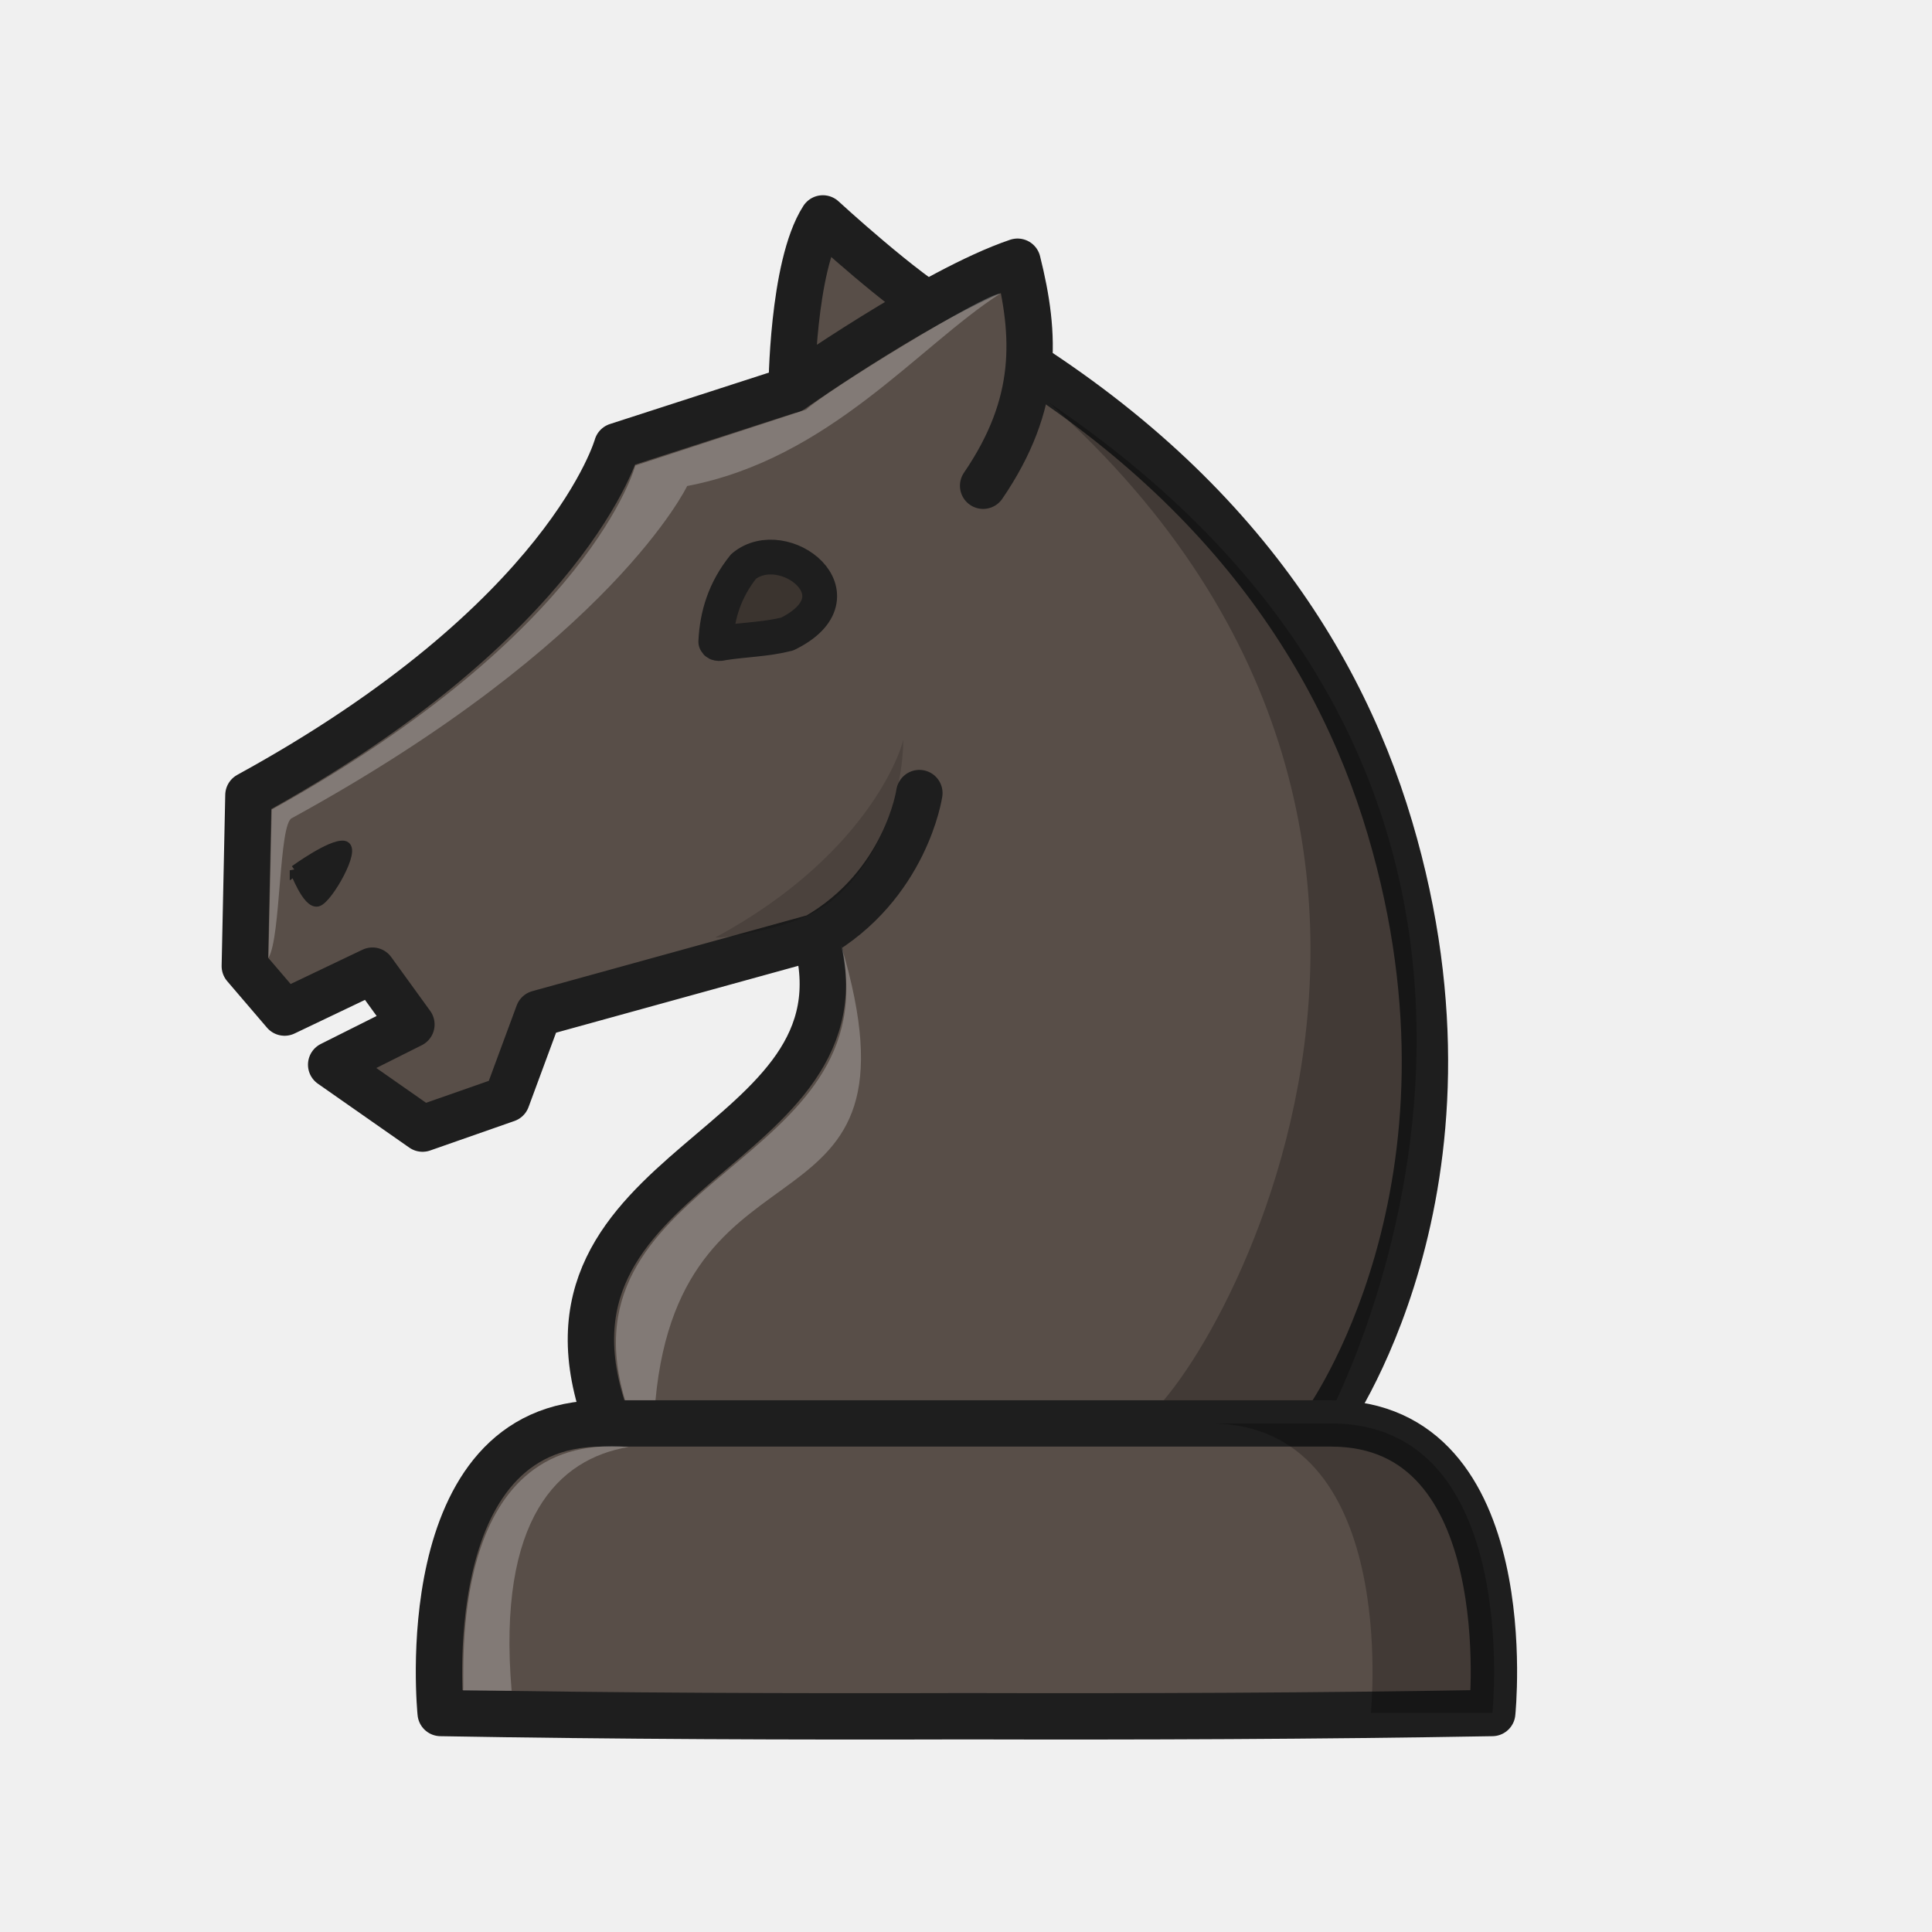
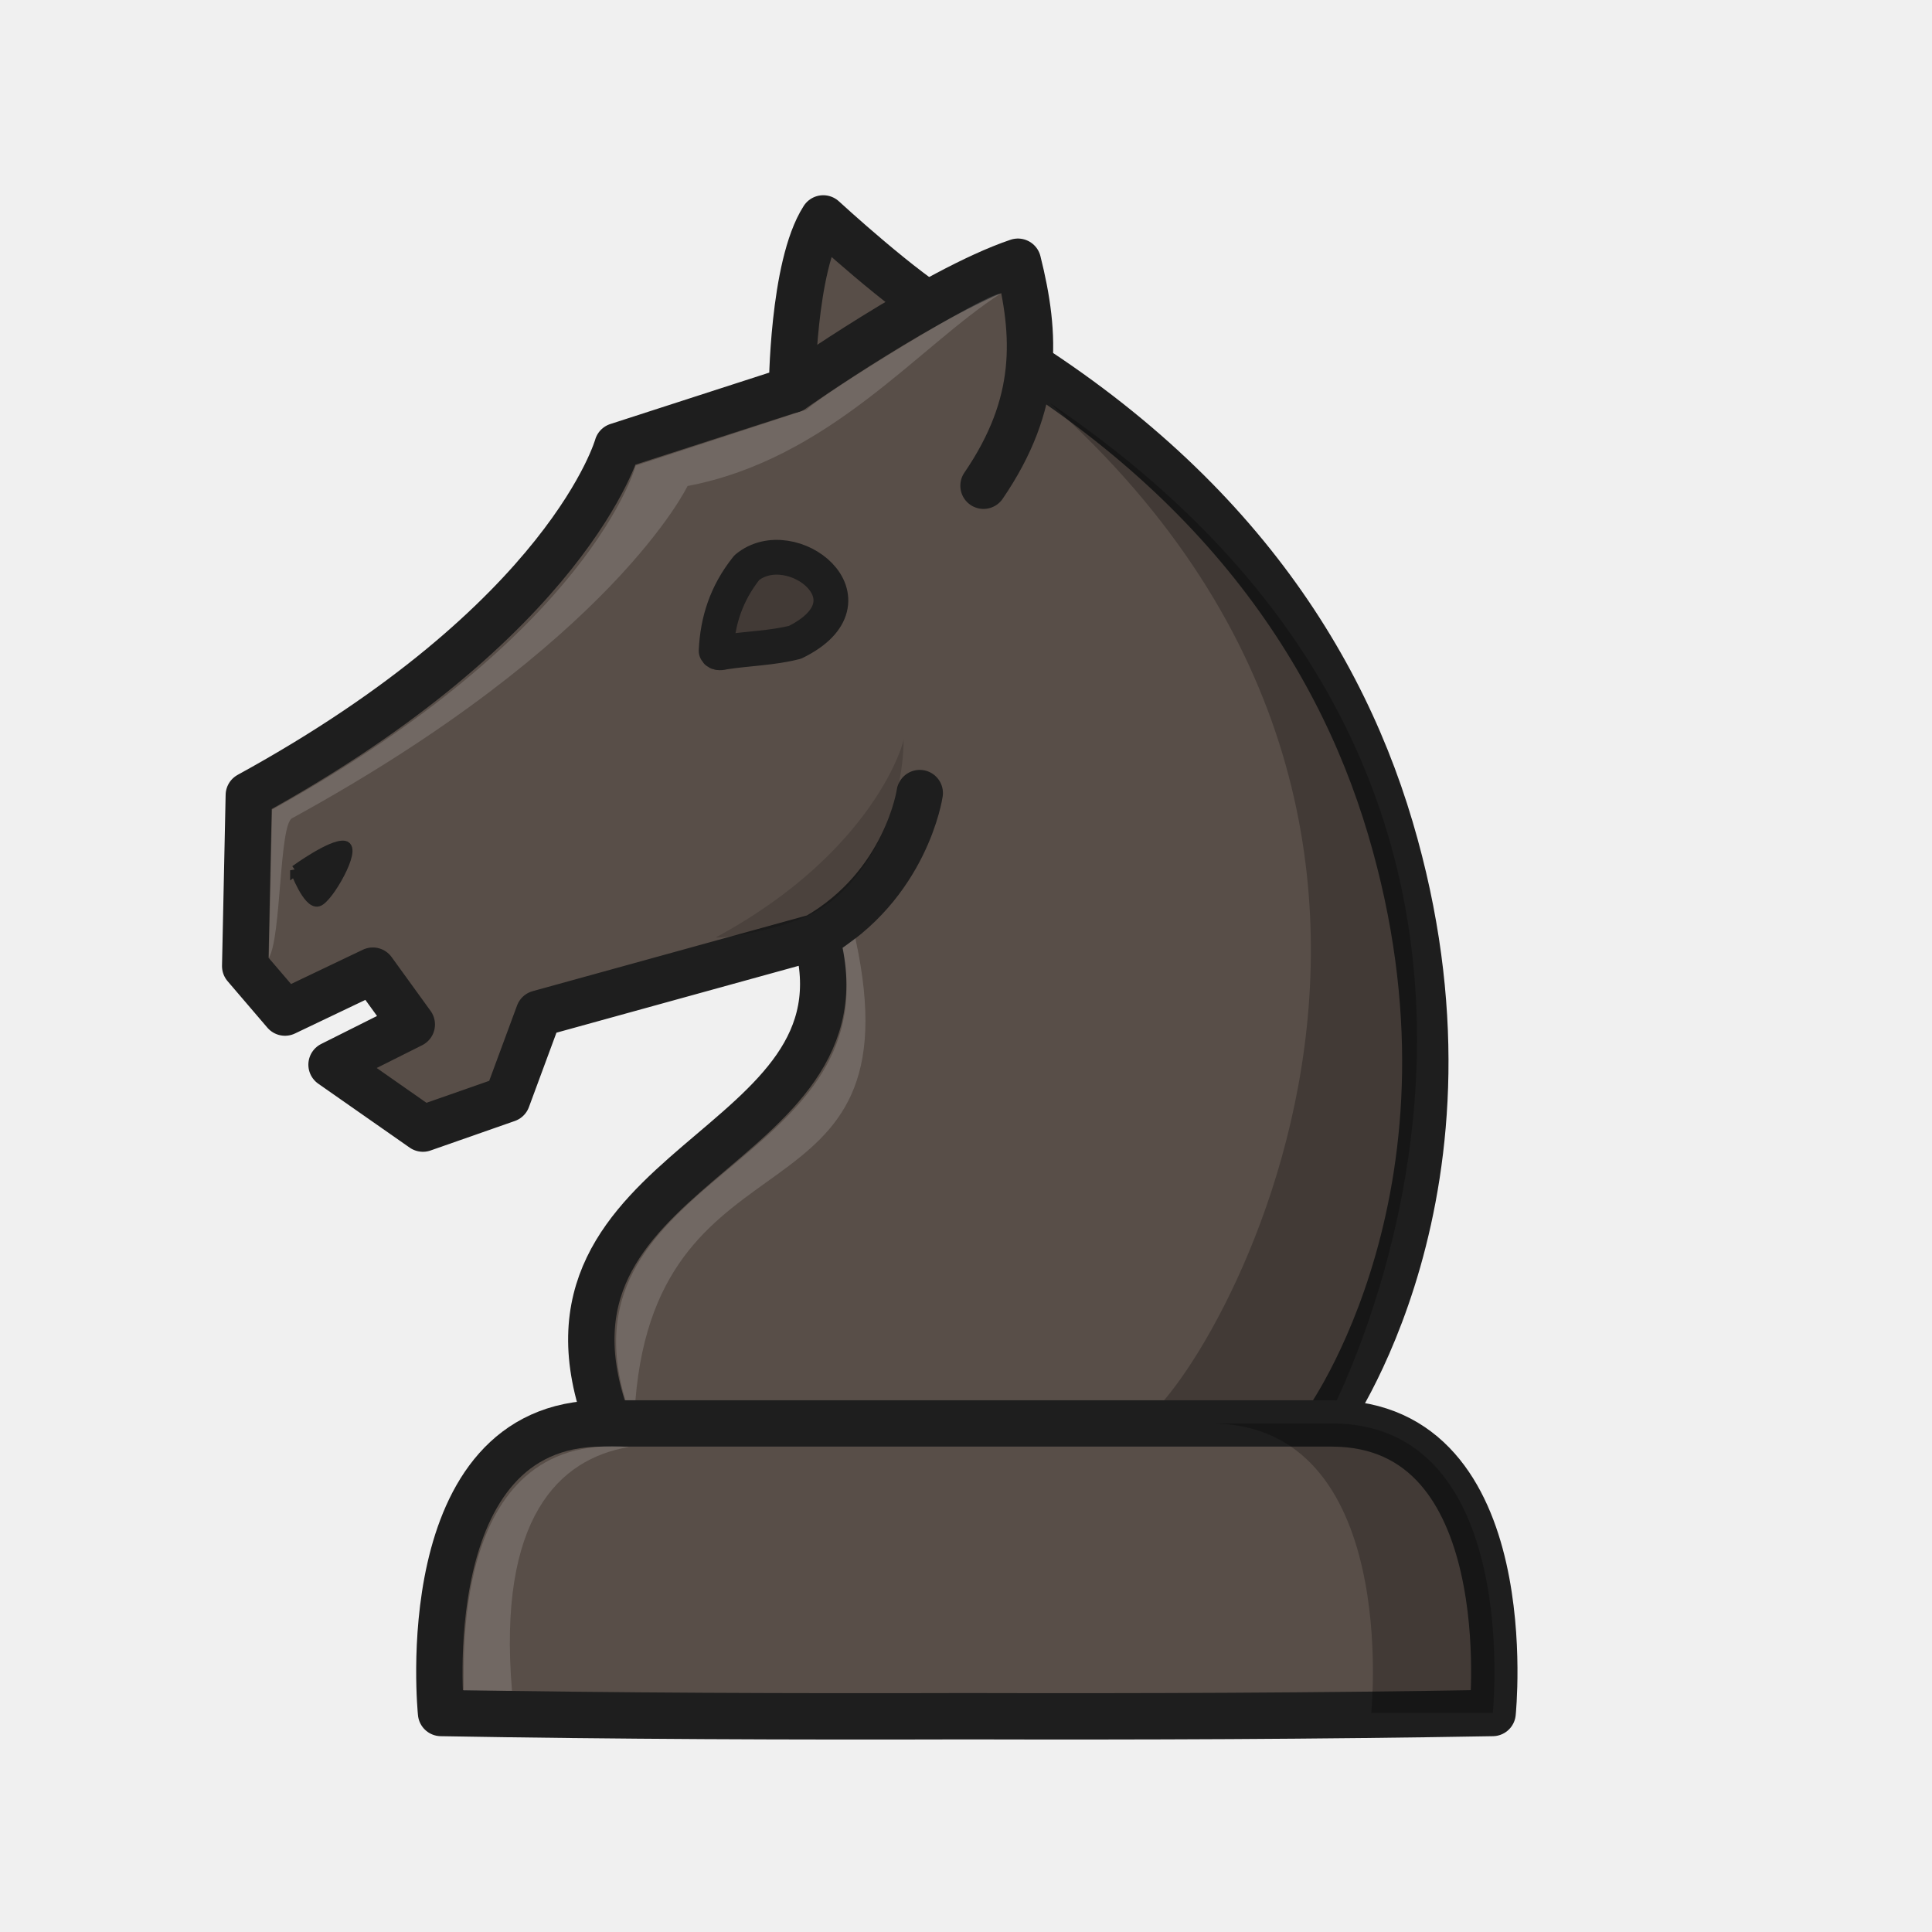
<svg xmlns="http://www.w3.org/2000/svg" width="50mm" height="50mm" clip-rule="evenodd" fill-rule="evenodd" image-rendering="optimizeQuality" shape-rendering="geometricPrecision" text-rendering="geometricPrecision" version="1.1" viewBox="0 0 50 50">
-   <g transform="translate(296.69 -384.95)">
+   <g transform="translate(296.7 -384.95)">
    <g transform="matrix(1.0516 0 0 1.0514 15.351 -22.013)">
      <g transform="translate(-19.913 112.74)" stroke-width=".951">
        <g stroke="#1e1e1e">
          <path d="m-256.74 297.39c2.218-1.268 2.549-3.541 2.549-3.541m9.983 15.517s4.227-5.786 1.597-14.659c-1.348-4.547-4.497-9.134-10.938-12.608-1.005-0.542-3.017-2.395-3.017-2.395-0.757 1.179-0.769 4.214-0.769 4.214l-4.296 1.39s-1.185 4.27-9.072 8.593l-0.089 4.207 0.979 1.144 2.162-1.032 0.959 1.325-1.975 0.99 2.249 1.573 2.073-0.726 0.779-2.107 6.827-1.885c1.516 5.338-7.551 5.52-5.118 11.976z" fill="#584e48" stroke-linecap="round" stroke-linejoin="round" stroke-opacity="1" stroke-width="1.141" />
          <path d="m-269.56 295.75s0.312 0.834 0.561 0.765c0.249-0.07 0.956-1.321 0.644-1.367-0.312-0.046-1.205 0.603-1.205 0.603z" fill="#1e1e1e" stroke-width=".252px" />
          <path d="m-257.33 283.92s3.478-2.449 5.555-3.15c0.453 1.81 0.54 3.485-0.847 5.514" fill="#584e48" stroke-linecap="round" stroke-linejoin="round" stroke-opacity="1" stroke-width="1.141" />
        </g>
        <path d="m-251 284.24c12.452 11.136 3.193 25.261 2.098 25.126h4.693s8.246-14.961-6.791-25.126z" opacity=".25" />
      </g>
      <g stroke-width=".951">
        <g stroke-width=".951">
-           <path d="m-276.89 397.15-4.205 1.378c-2.2e-4 -4.5e-4 -1.078 4.105-8.947 8.467l-0.081 3.651c0.312-0.509 0.25-3.323 0.581-3.443 7.888-4.323 9.723-8.172 9.723-8.172 3.502-0.668 5.688-3.437 7.7-4.733-0.37-8e-3 -4.306 2.407-4.771 2.852zm1.39 12.734-0.529 0.451c1.237 5.464-6.994 5.642-5.316 11.204l0.746 2e-3c0.639-6.896 6.813-3.701 4.57-11.206z" fill="#fff" opacity=".25" />
+           <path d="m-276.89 397.15-4.205 1.378c-2.2e-4 -4.5e-4 -1.078 4.105-8.947 8.467l-0.081 3.651c0.312-0.509 0.25-3.323 0.581-3.443 7.888-4.323 9.723-8.172 9.723-8.172 3.502-0.668 5.688-3.437 7.7-4.733-0.37-8e-3 -4.306 2.407-4.771 2.852zm1.201 13.012-0.317 0.24c1.098 5.412-7.026 5.572-5.339 11.138l0.243 2e-3c0.563-6.928 6.991-4.159 5.413-11.379z" fill="#fff" opacity=".15" />
          <path d="m-279.12 410.14c0.083 0.043 1.666-0.186 2.451-0.629 1.315-0.742 2.166-2.597 2.169-4.264 0.034 0.02-0.689 2.768-4.62 4.893z" opacity=".15" />
        </g>
      </g>
-       <path d="m-278.43 401.01c-0.461 0.576-0.653 1.192-0.684 1.853 0.022 0.068 0.12 0.044 0.18 0.031 0.523-0.082 1.068-0.089 1.579-0.22 1.915-0.94-0.092-2.481-1.076-1.663z" fill="#3b342f" fill-rule="evenodd" stroke="#1e1e1e" stroke-linejoin="round" stroke-width=".856" style="paint-order:fill markers stroke" />
+       <path d="m-278.36 401.04c-0.509 0.636-0.721 1.317-0.755 2.046 0.024 0.074 0.133 0.049 0.199 0.034 0.578-0.09 1.179-0.098 1.744-0.243 2.114-1.038-0.101-2.74-1.188-1.837z" fill="#423a36" fill-rule="evenodd" stroke="#1e1e1e" stroke-linejoin="round" stroke-width=".856" style="paint-order:fill markers stroke" />
      <g transform="translate(67.971 47.895)" stroke-width=".951">
        <path d="m-349.89 374.21c-4.7 0-3.966 7.128-3.966 7.128 4.313 0.076 8.627 0.091 12.94 0.079 4.313 0.011 8.626-3e-3 12.939-0.079 0 0 0.734-7.128-3.966-7.128h-8.973z" fill="#584e48" stroke="#1e1e1e" stroke-linejoin="round" stroke-opacity="1" stroke-width="1.141" />
        <path d="m-334.93 374.21c4.7 0 3.966 7.128 3.966 7.128h2.992s0.734-7.128-3.966-7.128z" opacity=".25" />
-         <path d="m-349.23 374.79c-1.728 0.289-3.239 1.752-2.88 6l-1.194-7e-3c0.055-0.304-0.471-6.394 4.074-5.993z" fill="#fff" opacity=".25" />
+         <path d="m-349.23 374.79c-1.728 0.289-3.239 1.752-2.88 6l-1.194-7e-3c0.055-0.304-0.471-6.394 4.074-5.993z" fill="#fff" opacity=".15" />
      </g>
    </g>
  </g>
</svg>
